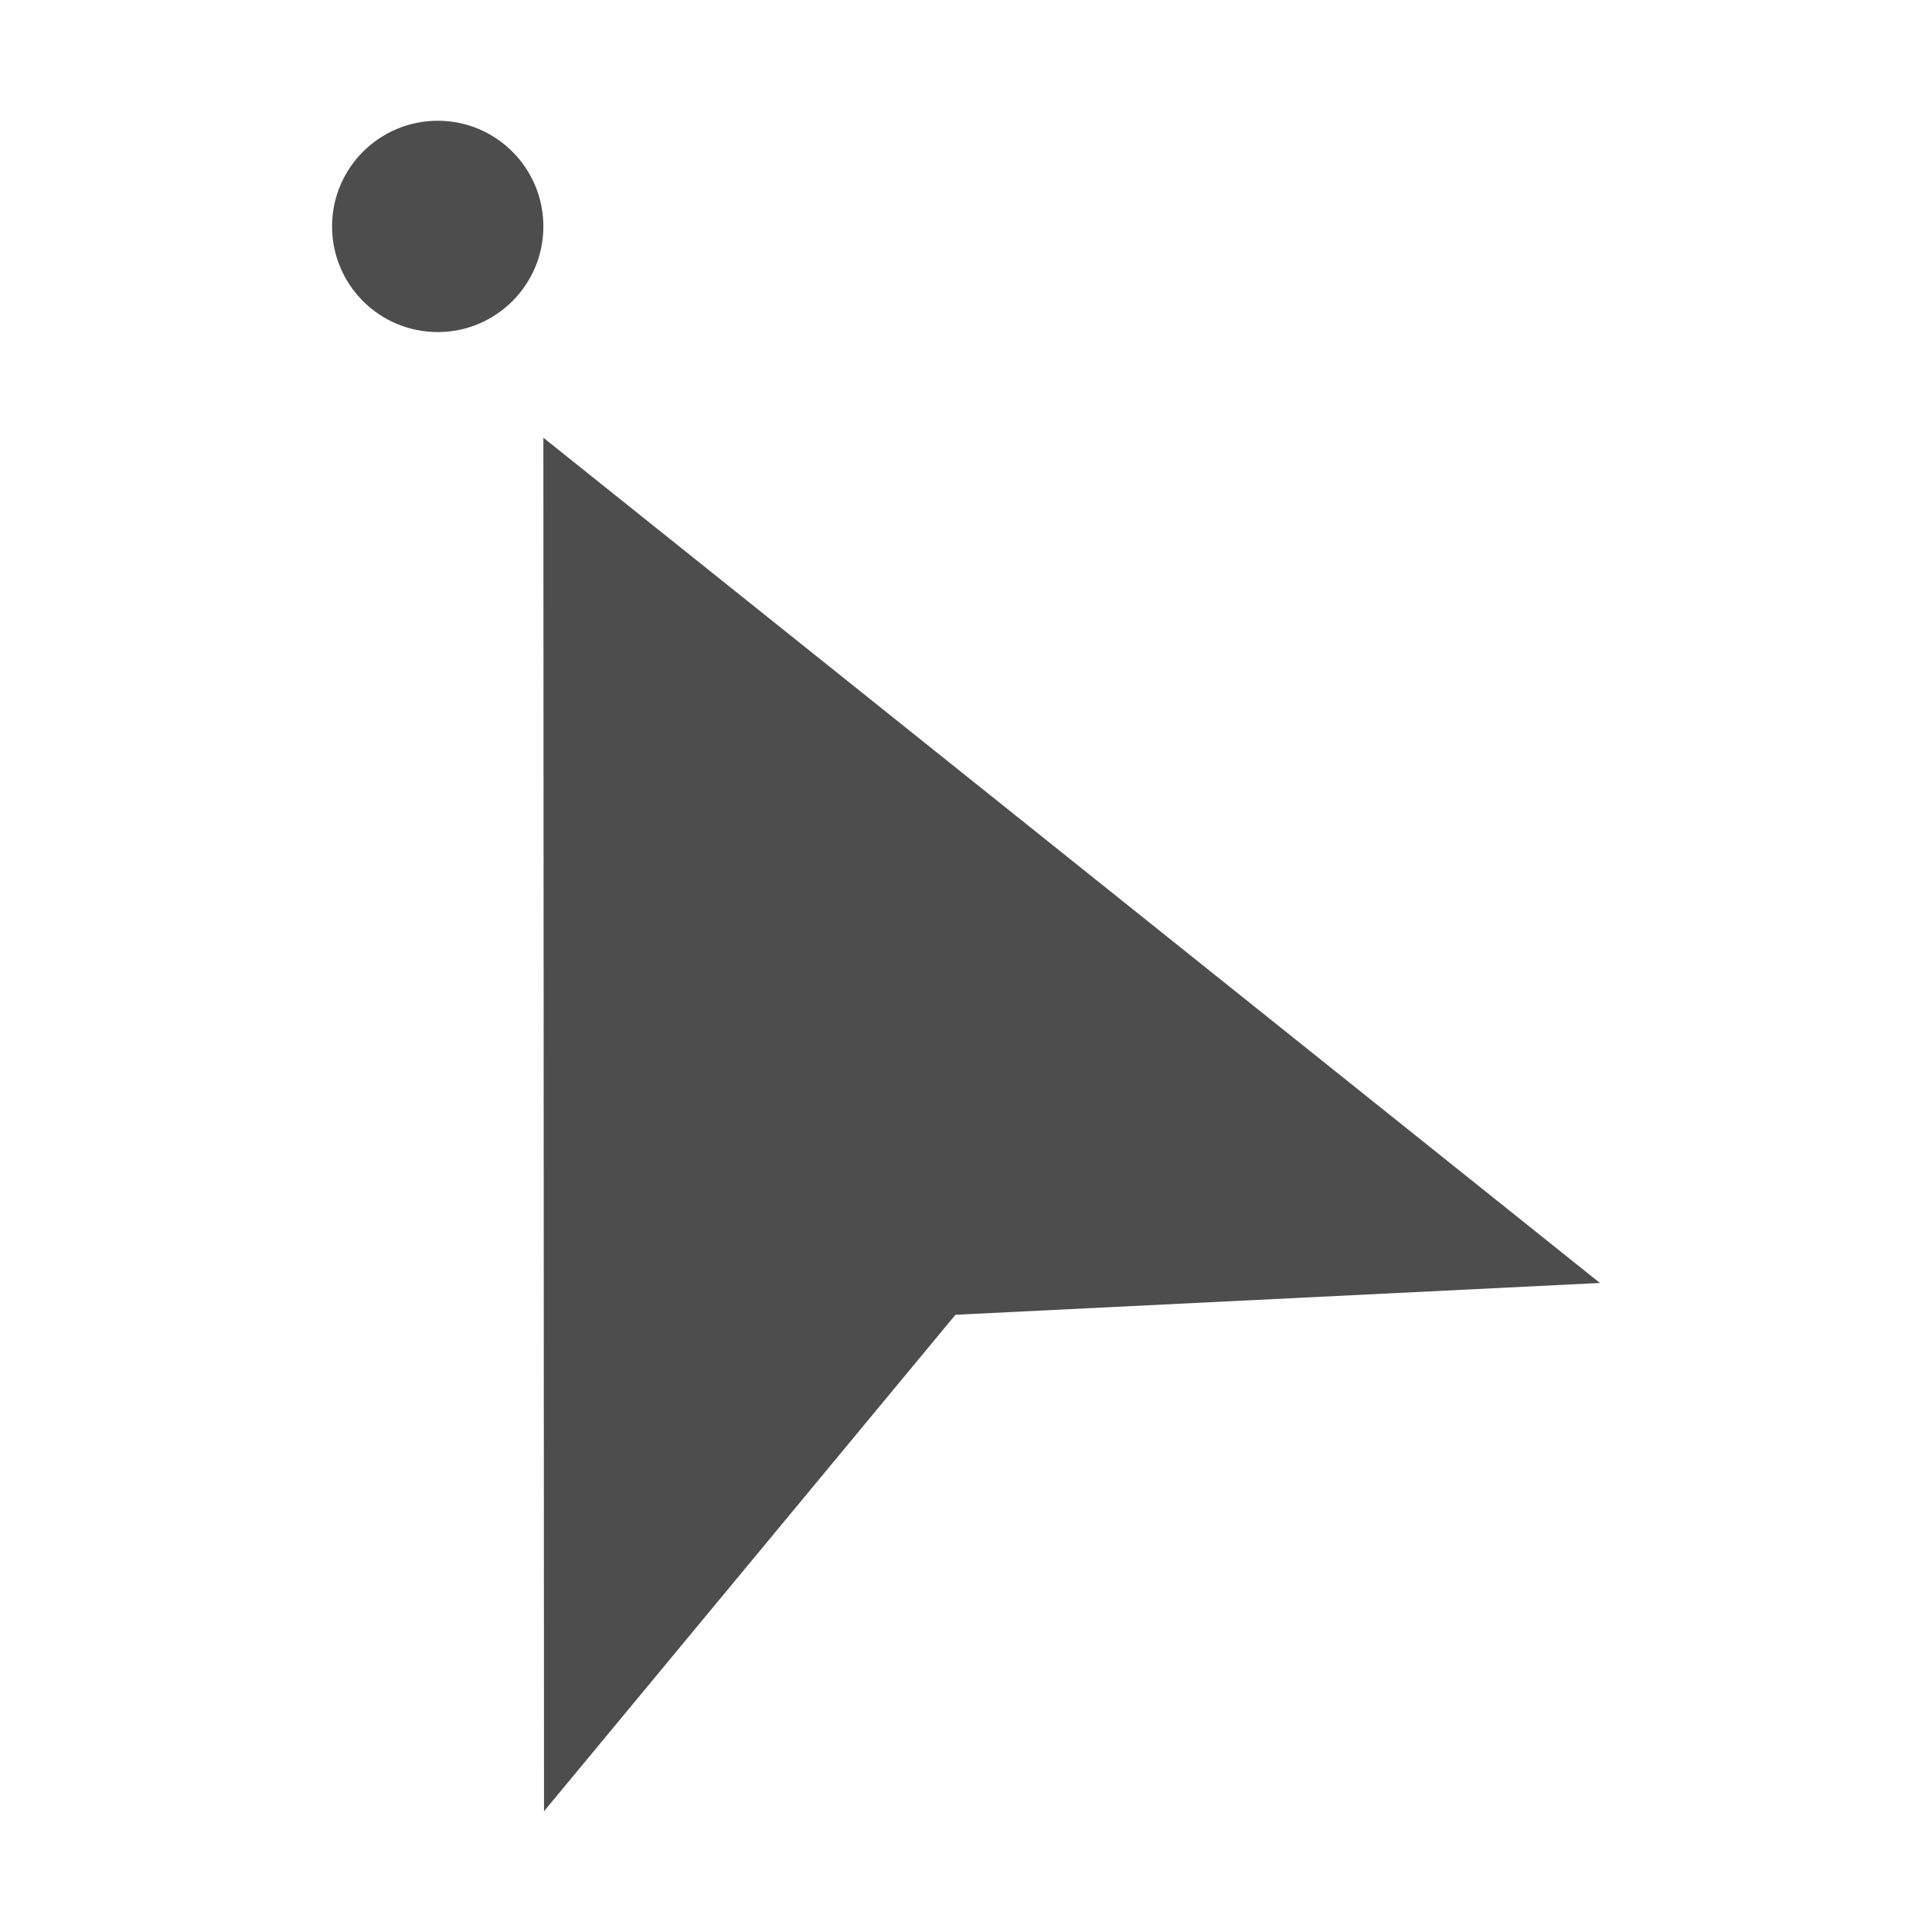
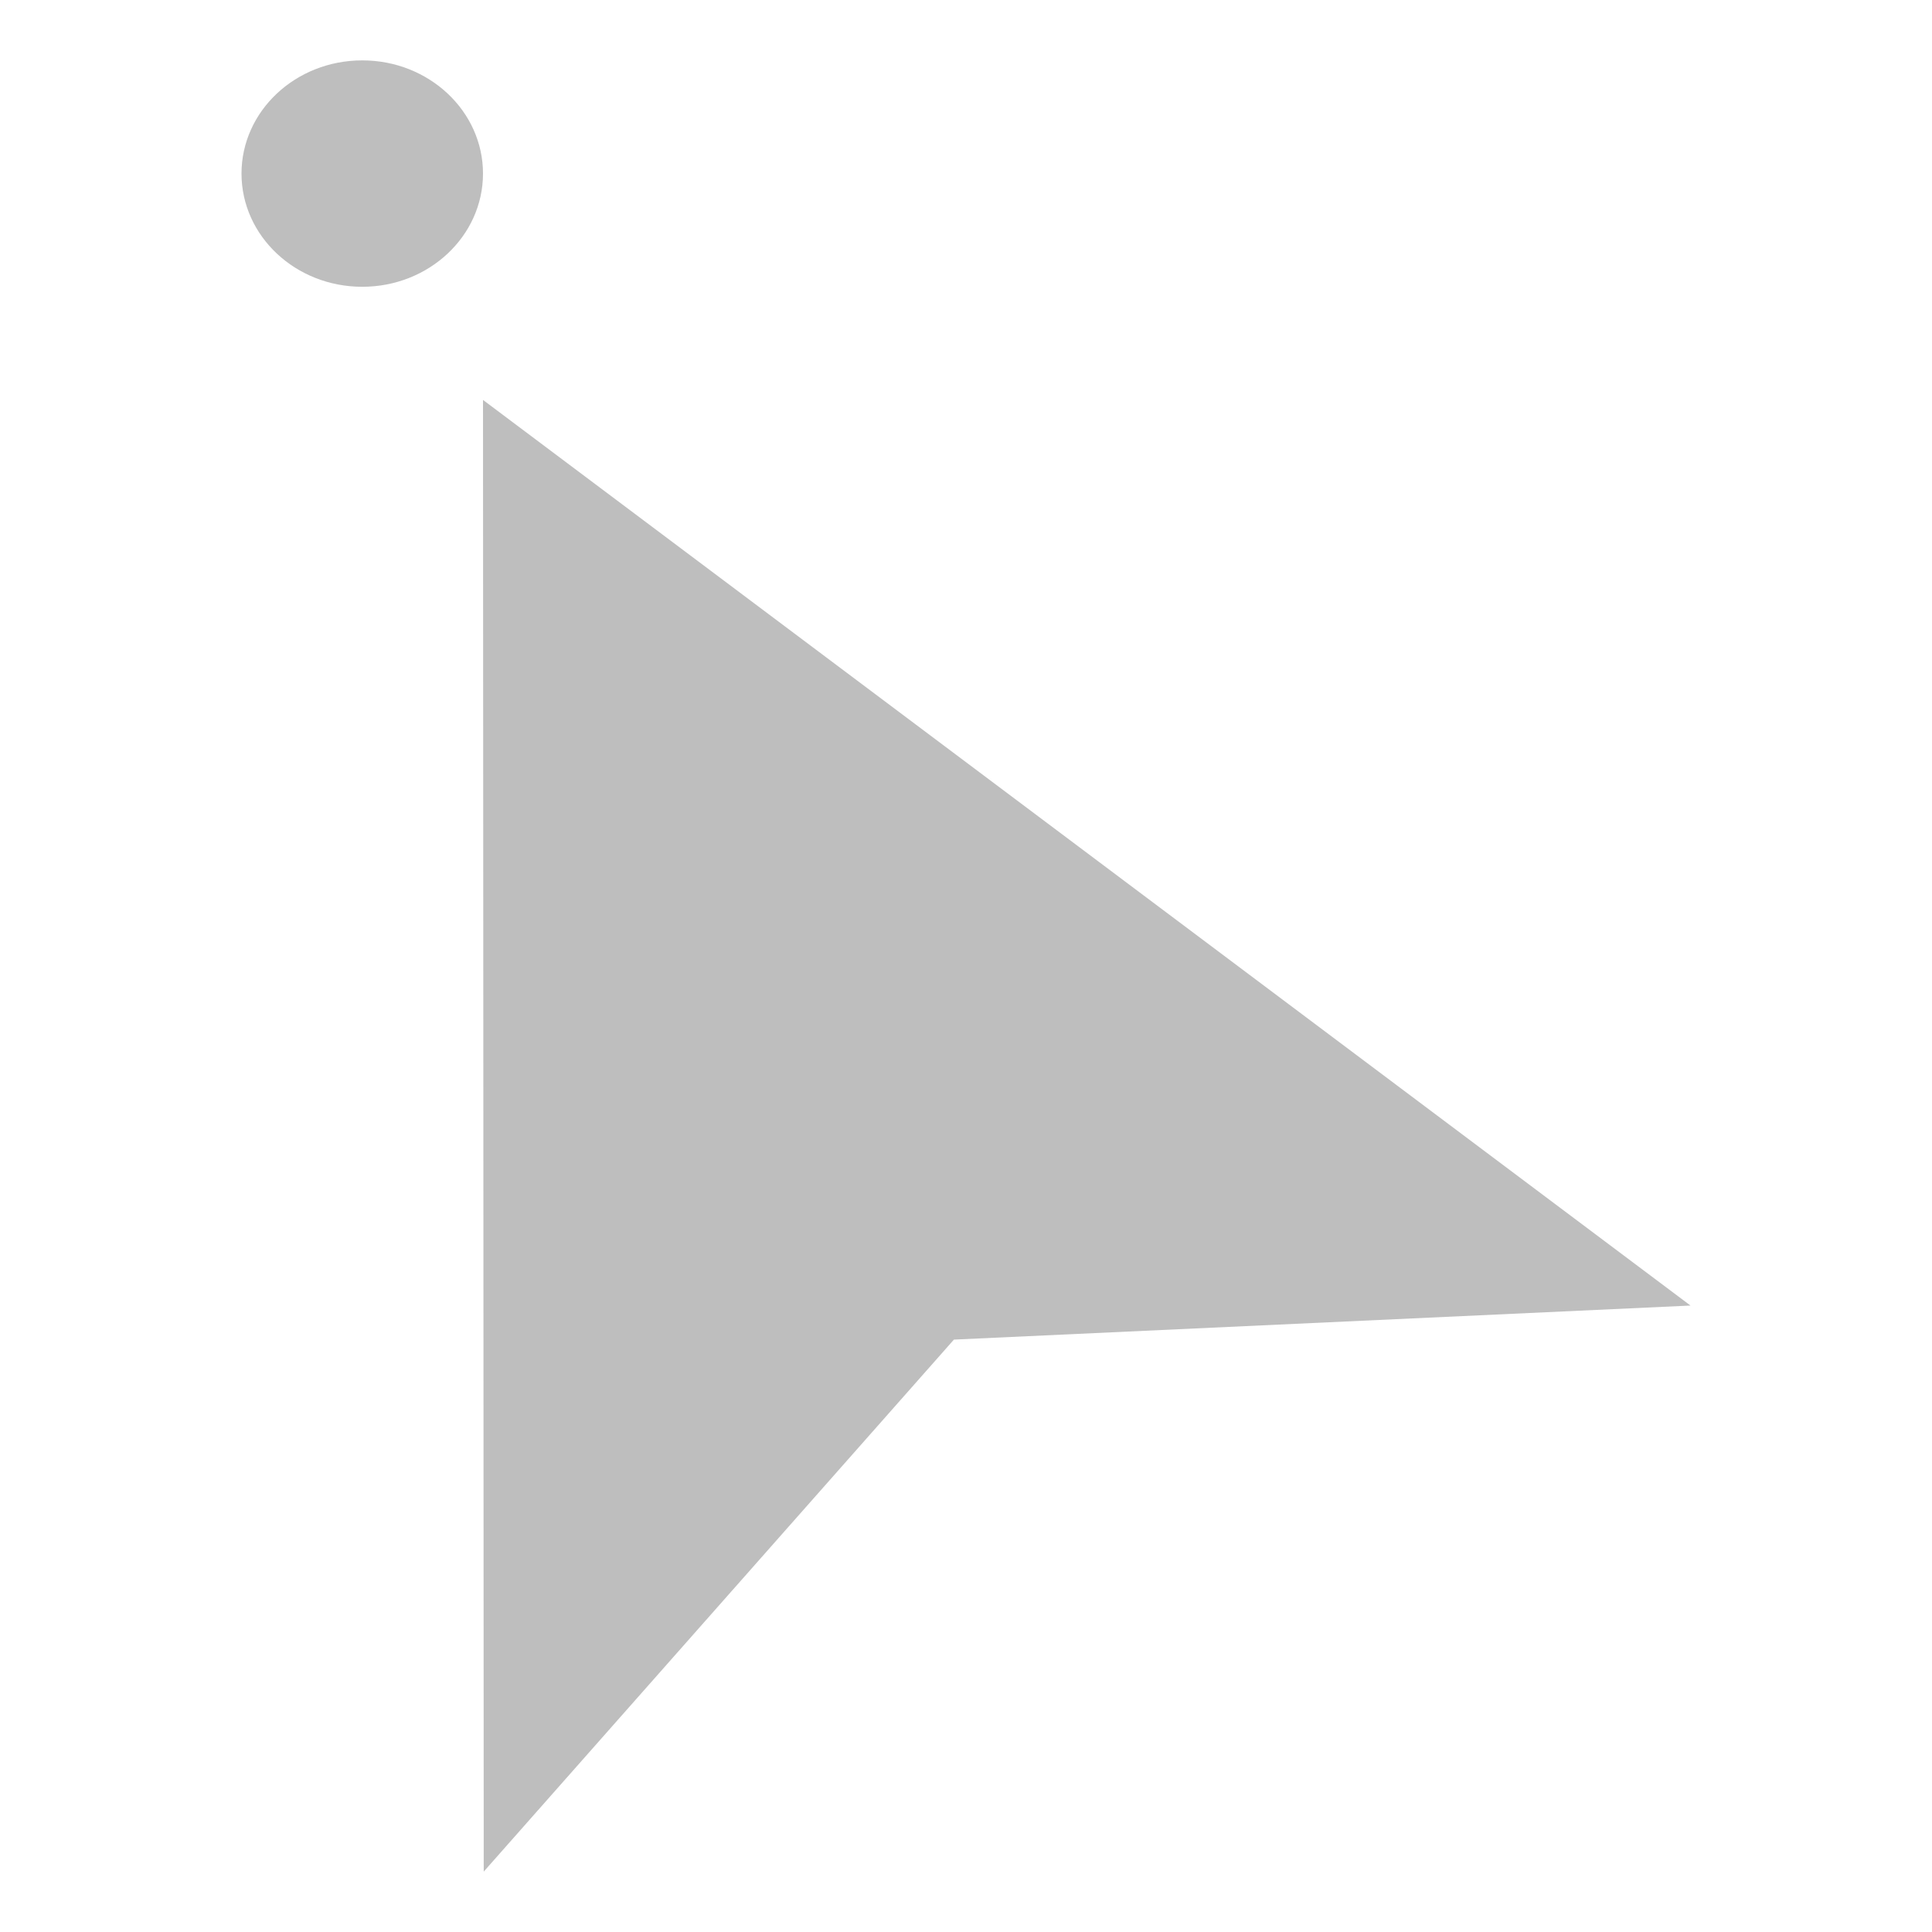
- <svg xmlns="http://www.w3.org/2000/svg" id="svg7384" style="enable-background:new" height="16" width="16" version="1.1">
-   <defs id="defs7386">
-     <filter id="filter7554" color-interpolation-filters="sRGB">
-       <feBlend id="feBlend7556" in2="BackgroundImage" mode="darken" />
-     </filter>
-     <linearGradient id="linearGradient3257">
-       <stop id="stop3259" style="stop-color:#a50000;stop-opacity:1" offset="0" />
-       <stop id="stop3261" style="stop-color:#e73800;stop-opacity:1" offset="1" />
-     </linearGradient>
+ <svg xmlns="http://www.w3.org/2000/svg" viewBox="0 0 16 16">
+   <defs id="defs3051">
+     <style type="text/css" id="current-color-scheme">
+       .ColorScheme-Text {
+         color:#bebebe;
+       }
+       </style>
  </defs>
-   <g transform="matrix(0.875,0,0,0.875,-286.875,-469.1919)" id="layer1">
-     <g id="layer1-1" transform="translate(-135.7143,8.57145)">
-       <path style="fill:#4d4d4d;fill-rule:evenodd;stroke:none;stroke-width:1px;stroke-linecap:butt;stroke-linejoin:miter;stroke-opacity:1" d="M 6,3 A 1,1 0 0 0 5,4 1,1 0 0 0 6,5 1,1 0 0 0 7,4 1,1 0 0 0 6,3 Z M 7,6 7.006,19 10.9,14.301 17,14 7,6 Z" transform="translate(461.7143,525.7908)" id="path4185" />
-     </g>
-   </g>
+   <path style="fill:currentColor;fill-opacity:1;stroke:none" class="ColorScheme-Text" d="M 3,0.5 A 1,0.938 0 0 0 2,1.438 1,0.938 0 0 0 3,2.375 1,0.938 0 0 0 4,1.438 1,0.938 0 0 0 3,0.5 M 4,3.312 4.006,15.5 7.9,11.094 14,10.812 4,3.312" />
</svg>
